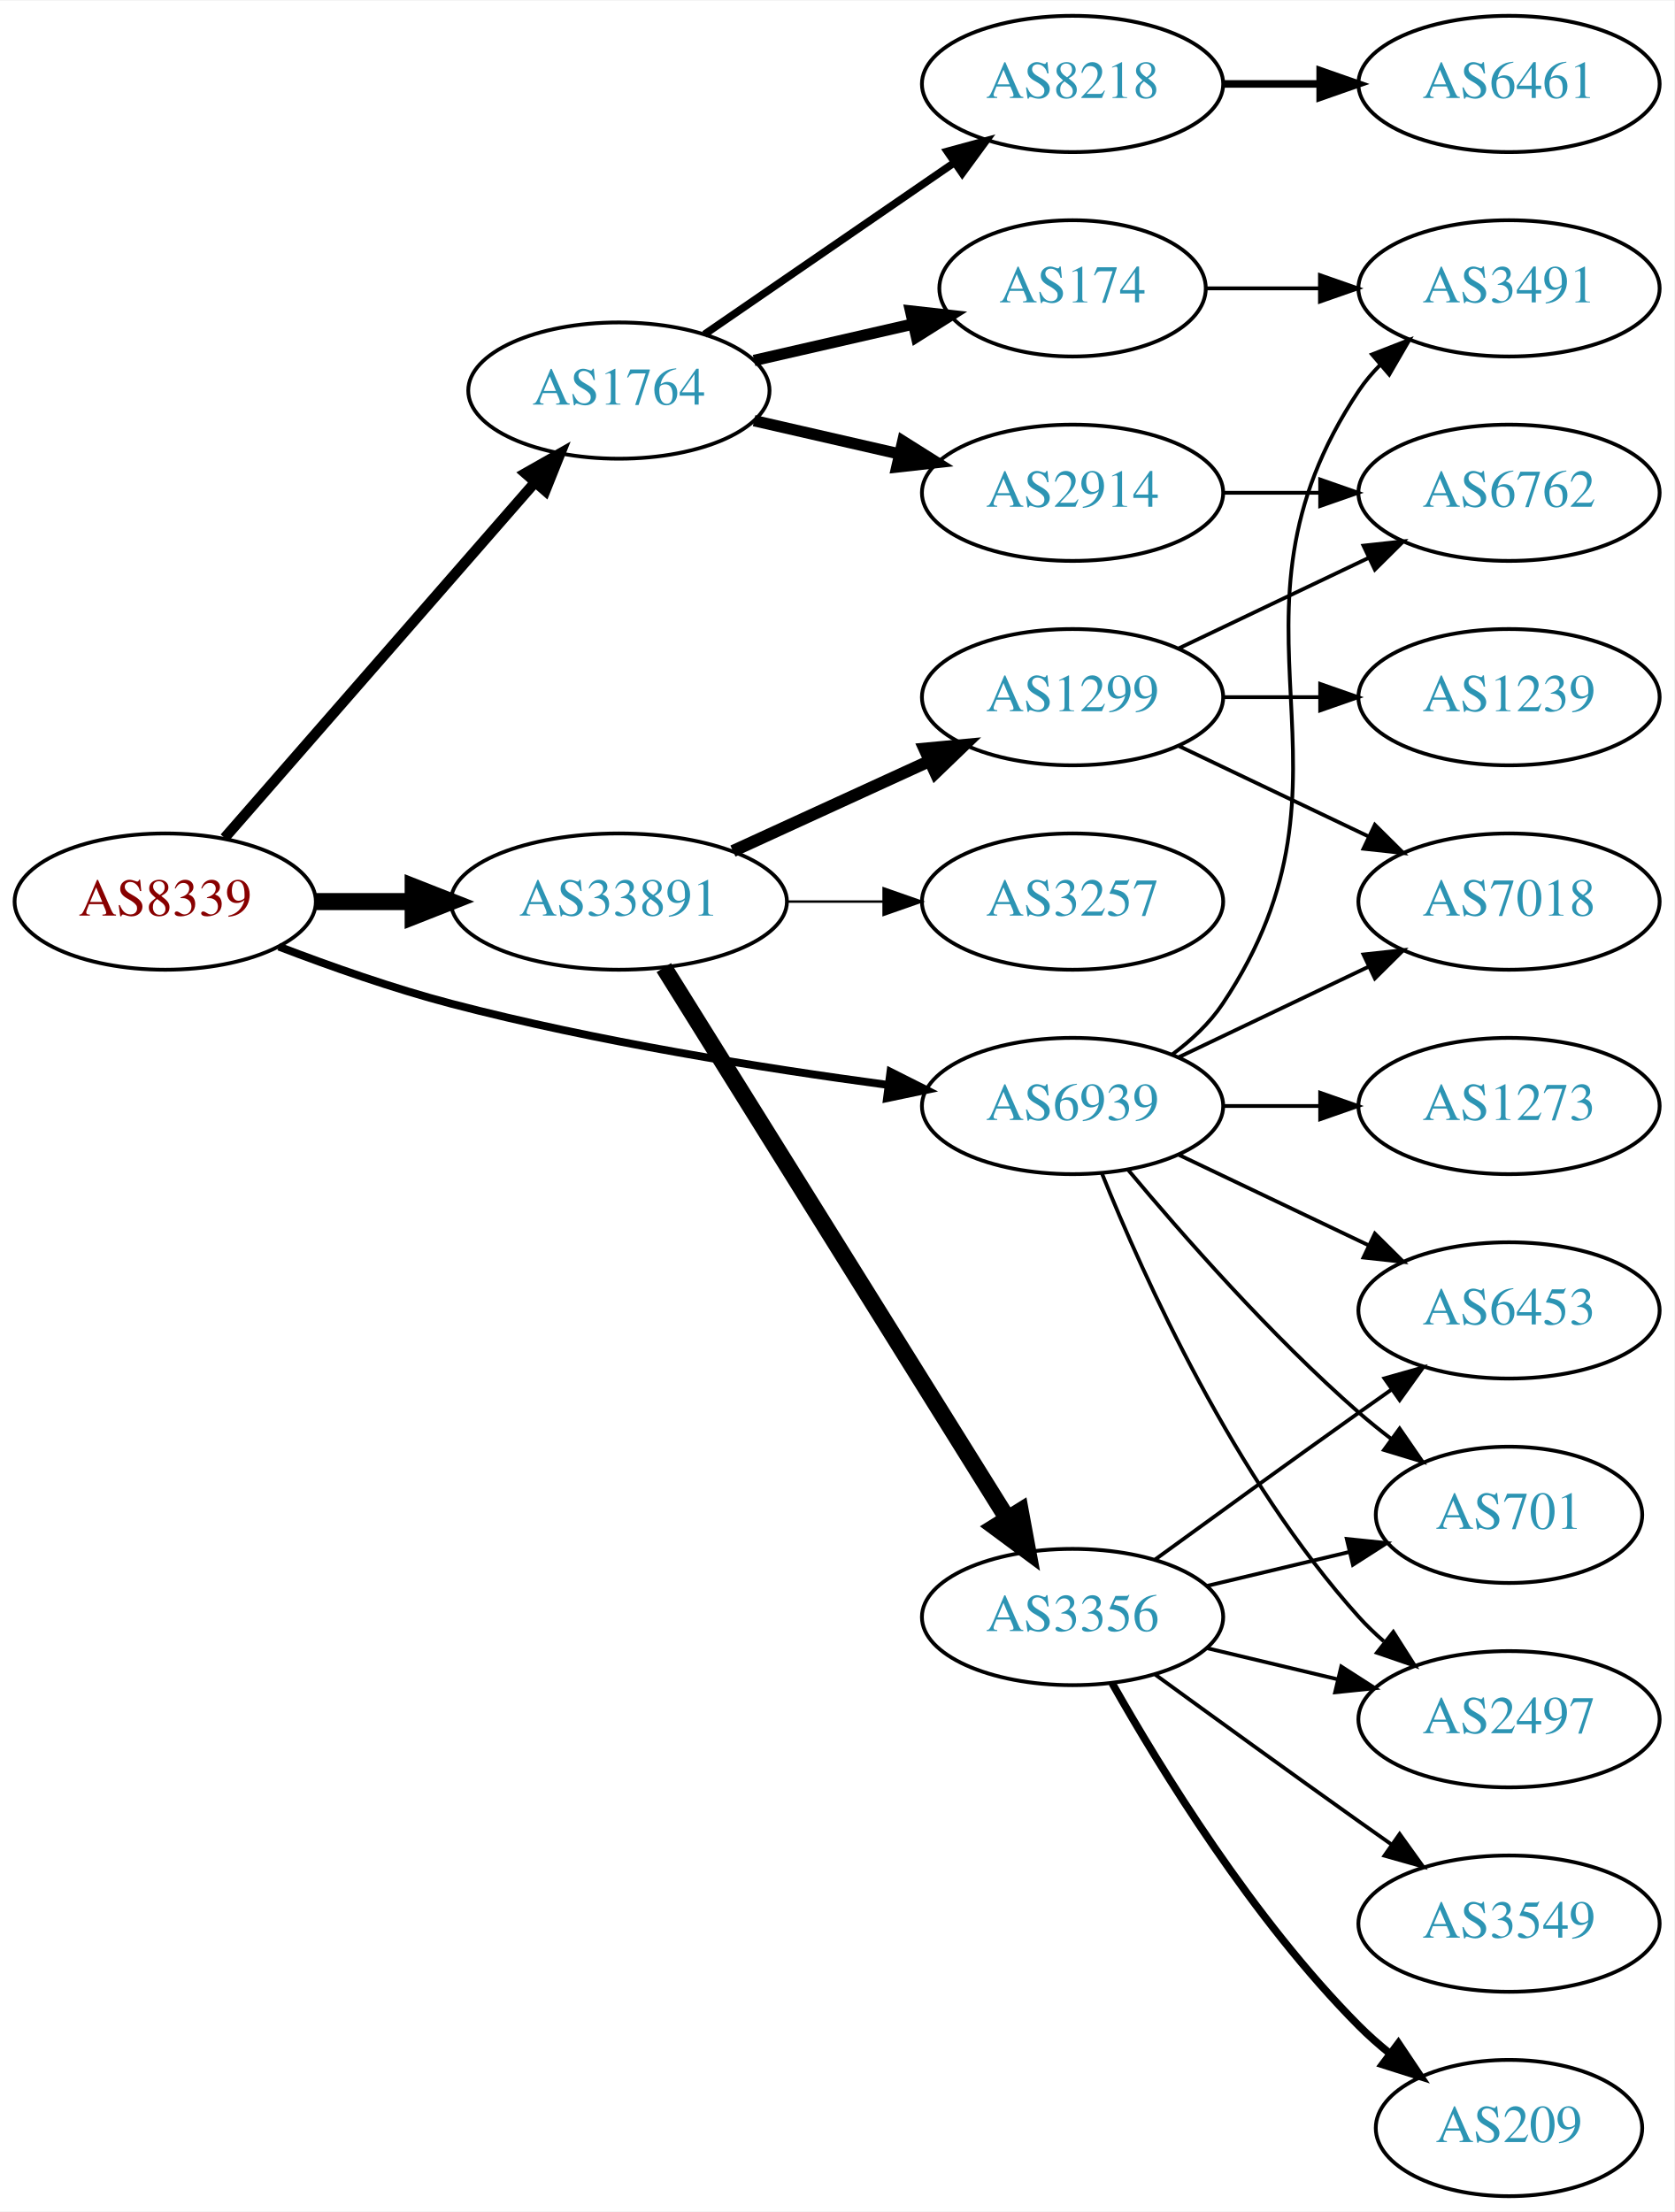
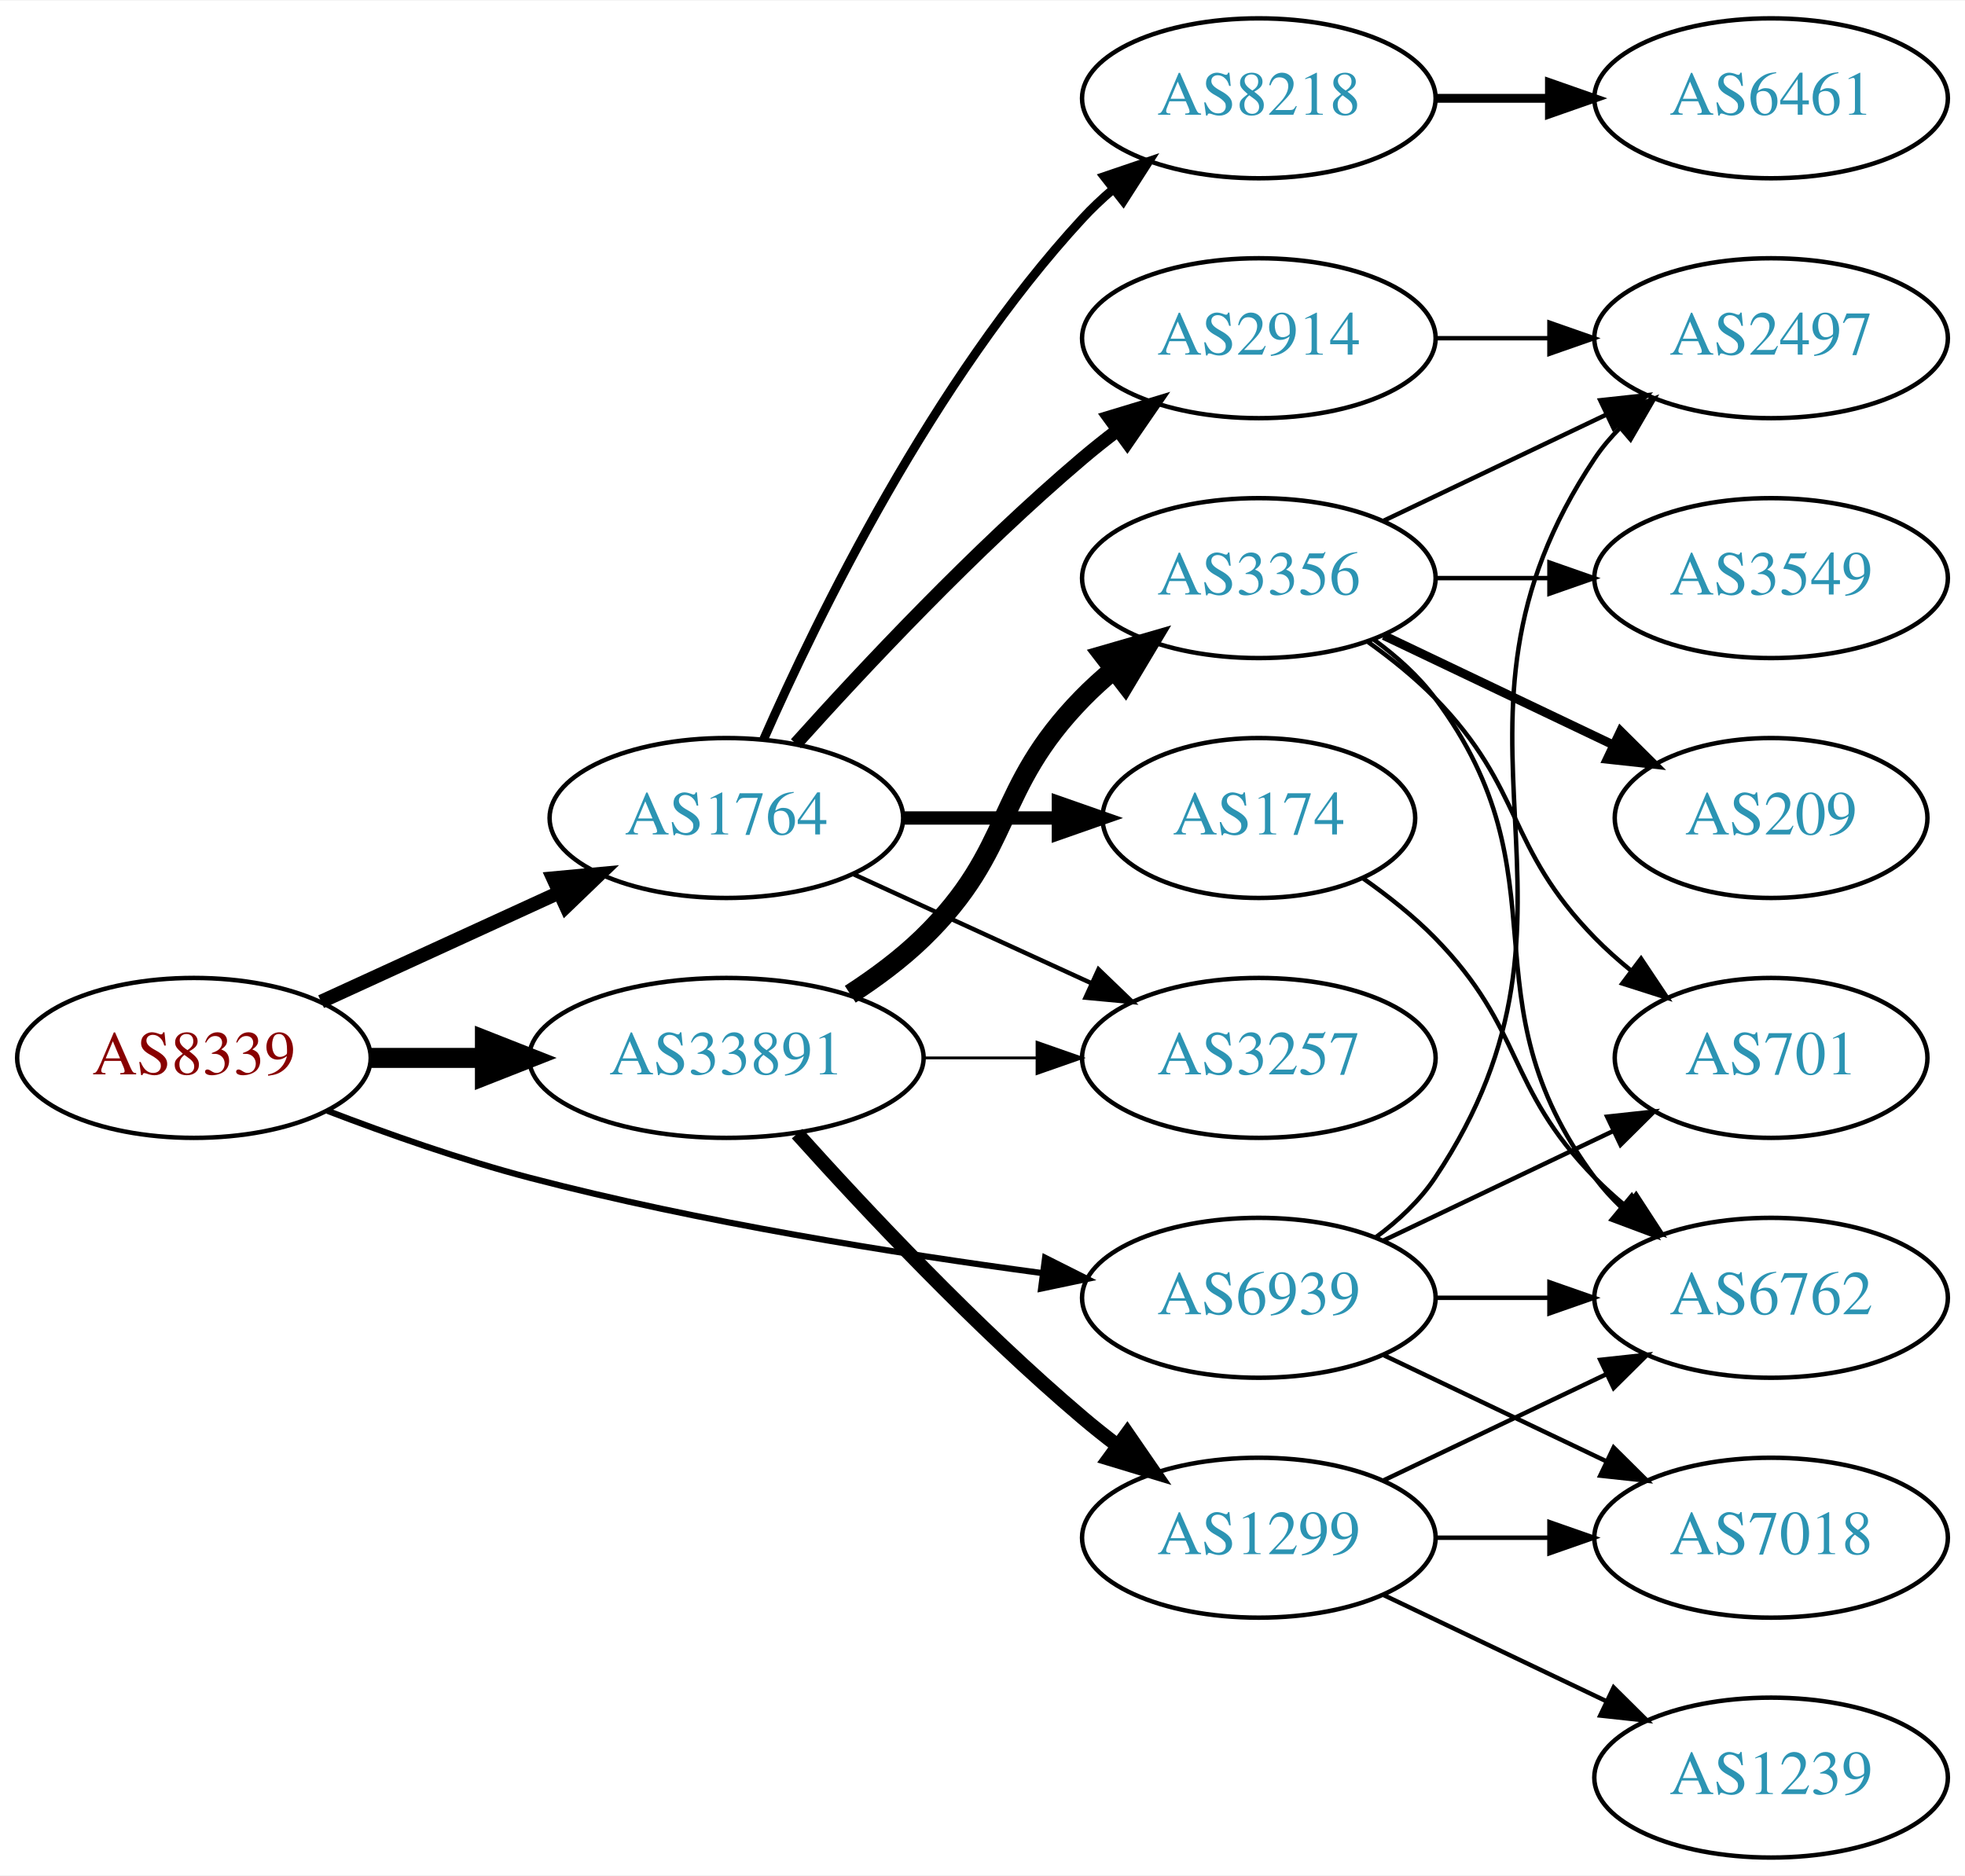
- <svg xmlns="http://www.w3.org/2000/svg" xmlns:xlink="http://www.w3.org/1999/xlink" width="442pt" height="584pt" viewBox="0.00 0.00 442.27 584.00">
-   <g id="graph0" class="graph" transform="scale(1 1) rotate(0) translate(4 580)">
-     <polygon fill="white" stroke="none" points="-4,4 -4,-580 438.271,-580 438.271,4 -4,4" />
+ <svg xmlns="http://www.w3.org/2000/svg" xmlns:xlink="http://www.w3.org/1999/xlink" width="442pt" height="422pt" viewBox="0.00 0.00 442.27 422.00">
+   <g id="graph0" class="graph" transform="scale(1 1) rotate(0) translate(4 418)">
+     <polygon fill="white" stroke="none" points="-4,4 -4,-418 438.271,-418 438.271,4 -4,4" />
    <g id="node1" class="node">
      <g id="a_node1">
        <a xlink:href="/asn/8339" xlink:title="AS8339 ~ kabelplus GmbH [AT]">
-           <ellipse fill="#ffffff" stroke="black" cx="39.647" cy="-342" rx="39.794" ry="18" />
-           <text text-anchor="middle" x="39.647" y="-338.3" font-family="Times,serif" font-size="14.00" fill="#880000">AS8339</text>
+           <ellipse fill="#ffffff" stroke="black" cx="39.647" cy="-180" rx="39.794" ry="18" />
+           <text text-anchor="middle" x="39.647" y="-176.3" font-family="Times,serif" font-size="14.00" fill="#880000">AS8339</text>
        </a>
      </g>
    </g>
    <g id="node2" class="node">
      <g id="a_node2">
        <a xlink:href="/asn/1764" xlink:title="AS1764 ~ NEXTLAYER-AS [AT]">
-           <ellipse fill="#ffffff" stroke="black" cx="159.489" cy="-477" rx="39.794" ry="18" />
-           <text text-anchor="middle" x="159.489" y="-473.3" font-family="Times,serif" font-size="14.00" fill="#2c94b3">AS1764</text>
+           <ellipse fill="#ffffff" stroke="black" cx="159.489" cy="-234" rx="39.794" ry="18" />
+           <text text-anchor="middle" x="159.489" y="-230.3" font-family="Times,serif" font-size="14.00" fill="#2c94b3">AS1764</text>
        </a>
      </g>
    </g>
    <g id="edge1" class="edge">
-       <path fill="none" stroke="black" stroke-width="2.769" d="M55.333,-358.825C75.91,-382.397 113.447,-425.4 137.12,-452.52" />
-       <polygon fill="black" stroke="black" stroke-width="2.769" points="134.775,-455.155 143.988,-460.387 140.048,-450.552 134.775,-455.155" />
+       <path fill="none" stroke="black" stroke-width="3.115" d="M68.275,-192.661C84.232,-199.973 104.503,-209.261 121.786,-217.181" />
+       <polygon fill="black" stroke="black" stroke-width="3.115" points="120.484,-220.435 131.033,-221.419 123.4,-214.071 120.484,-220.435" />
    </g>
    <g id="node3" class="node">
      <g id="a_node3">
        <a xlink:href="/asn/33891" xlink:title="AS33891 ~ CORE-BACKBONE GMBH GLOBAL NETWORK [DE]">
-           <ellipse fill="#ffffff" stroke="black" cx="159.489" cy="-342" rx="44.393" ry="18" />
-           <text text-anchor="middle" x="159.489" y="-338.3" font-family="Times,serif" font-size="14.00" fill="#2c94b3">AS33891</text>
+           <ellipse fill="#ffffff" stroke="black" cx="159.489" cy="-180" rx="44.393" ry="18" />
+           <text text-anchor="middle" x="159.489" y="-176.3" font-family="Times,serif" font-size="14.00" fill="#2c94b3">AS33891</text>
        </a>
      </g>
    </g>
    <g id="edge2" class="edge">
-       <path fill="none" stroke="black" stroke-width="4.5" d="M79.559,-342C87.662,-342 96.337,-342 104.863,-342" />
-       <polygon fill="black" stroke="black" stroke-width="4.5" points="105.141,-345.938 115.141,-342 105.141,-338.063 105.141,-345.938" />
+       <path fill="none" stroke="black" stroke-width="4.5" d="M79.559,-180C87.662,-180 96.337,-180 104.863,-180" />
+       <polygon fill="black" stroke="black" stroke-width="4.5" points="105.141,-183.938 115.141,-180 105.141,-176.063 105.141,-183.938" />
    </g>
    <g id="node4" class="node">
      <g id="a_node4">
        <a xlink:href="/asn/6939" xlink:title="AS6939 ~ Hurricane Electric LLC [US]">
-           <ellipse fill="#ffffff" stroke="black" cx="279.332" cy="-288" rx="39.794" ry="18" />
-           <text text-anchor="middle" x="279.332" y="-284.3" font-family="Times,serif" font-size="14.00" fill="#2c94b3">AS6939</text>
+           <ellipse fill="#ffffff" stroke="black" cx="279.332" cy="-126" rx="39.794" ry="18" />
+           <text text-anchor="middle" x="279.332" y="-122.3" font-family="Times,serif" font-size="14.00" fill="#2c94b3">AS6939</text>
        </a>
      </g>
    </g>
    <g id="edge3" class="edge">
-       <path fill="none" stroke="black" stroke-width="2.077" d="M69.681,-330.097C83.339,-324.862 99.96,-319.007 115.293,-315 153.491,-305.019 197.732,-297.967 230.482,-293.579" />
-       <polygon fill="black" stroke="black" stroke-width="2.077" points="231.226,-297.011 240.69,-292.247 230.321,-290.07 231.226,-297.011" />
+       <path fill="none" stroke="black" stroke-width="1.385" d="M69.681,-168.097C83.339,-162.862 99.96,-157.007 115.293,-153 153.491,-143.019 197.732,-135.967 230.482,-131.579" />
+       <polygon fill="black" stroke="black" stroke-width="1.385" points="231.226,-135.011 240.69,-130.247 230.321,-128.07 231.226,-135.011" />
    </g>
    <g id="node5" class="node">
      <g id="a_node5">
-         <a xlink:href="/asn/2914" xlink:title="AS2914 ~ NTT America, Inc. [US]">
-           <ellipse fill="#ffffff" stroke="black" cx="279.332" cy="-450" rx="39.794" ry="18" />
-           <text text-anchor="middle" x="279.332" y="-446.3" font-family="Times,serif" font-size="14.00" fill="#2c94b3">AS2914</text>
+         <a xlink:href="/asn/8218" xlink:title="AS8218 ~ legacy Neotelecoms [FR]">
+           <ellipse fill="#ffffff" stroke="black" cx="279.332" cy="-396" rx="39.794" ry="18" />
+           <text text-anchor="middle" x="279.332" y="-392.3" font-family="Times,serif" font-size="14.00" fill="#2c94b3">AS8218</text>
        </a>
      </g>
    </g>
    <g id="edge4" class="edge">
-       <path fill="none" stroke="black" stroke-width="3" d="M195.208,-469.045C207.208,-466.296 220.829,-463.175 233.522,-460.267" />
-       <polygon fill="black" stroke="black" stroke-width="3" points="234.488,-463.636 243.453,-457.991 232.924,-456.813 234.488,-463.636" />
+       <path fill="none" stroke="black" stroke-width="2" d="M167.905,-251.761C179.973,-279.183 205.944,-332.473 239.685,-369 241.716,-371.198 243.954,-373.319 246.301,-375.34" />
+       <polygon fill="black" stroke="black" stroke-width="2" points="244.513,-378.386 254.545,-381.794 248.828,-372.874 244.513,-378.386" />
    </g>
    <g id="node6" class="node">
      <g id="a_node6">
-         <a xlink:href="/asn/8218" xlink:title="AS8218 ~ legacy Neotelecoms [FR]">
-           <ellipse fill="#ffffff" stroke="black" cx="279.332" cy="-558" rx="39.794" ry="18" />
-           <text text-anchor="middle" x="279.332" y="-554.3" font-family="Times,serif" font-size="14.00" fill="#2c94b3">AS8218</text>
+         <a xlink:href="/asn/174" xlink:title="AS174 ~ Cogent Communications [US]">
+           <ellipse fill="#ffffff" stroke="black" cx="279.332" cy="-234" rx="35.194" ry="18" />
+           <text text-anchor="middle" x="279.332" y="-230.3" font-family="Times,serif" font-size="14.00" fill="#2c94b3">AS174</text>
        </a>
      </g>
    </g>
    <g id="edge5" class="edge">
-       <path fill="none" stroke="black" stroke-width="2" d="M182.103,-491.857C200.592,-504.565 227.405,-522.995 248.035,-537.175" />
-       <polygon fill="black" stroke="black" stroke-width="2" points="246.232,-540.183 256.455,-542.963 250.197,-534.414 246.232,-540.183" />
+       <path fill="none" stroke="black" stroke-width="3" d="M199.402,-234C210.489,-234 222.648,-234 234.03,-234" />
+       <polygon fill="black" stroke="black" stroke-width="3" points="234.212,-237.5 244.212,-234 234.212,-230.5 234.212,-237.5" />
    </g>
    <g id="node7" class="node">
      <g id="a_node7">
-         <a xlink:href="/asn/174" xlink:title="AS174 ~ Cogent Communications [US]">
-           <ellipse fill="#ffffff" stroke="black" cx="279.332" cy="-504" rx="35.194" ry="18" />
-           <text text-anchor="middle" x="279.332" y="-500.3" font-family="Times,serif" font-size="14.00" fill="#2c94b3">AS174</text>
+         <a xlink:href="/asn/2914" xlink:title="AS2914 ~ NTT America, Inc. [US]">
+           <ellipse fill="#ffffff" stroke="black" cx="279.332" cy="-342" rx="39.794" ry="18" />
+           <text text-anchor="middle" x="279.332" y="-338.3" font-family="Times,serif" font-size="14.00" fill="#2c94b3">AS2914</text>
        </a>
      </g>
    </g>
    <g id="edge6" class="edge">
-       <path fill="none" stroke="black" stroke-width="3" d="M195.208,-484.955C208.301,-487.955 223.323,-491.396 236.964,-494.522" />
-       <polygon fill="black" stroke="black" stroke-width="3" points="236.542,-498.016 247.071,-496.838 238.105,-491.193 236.542,-498.016" />
+       <path fill="none" stroke="black" stroke-width="3" d="M175.135,-250.725C190.436,-267.765 215.533,-294.523 239.685,-315 242.182,-317.117 244.843,-319.232 247.554,-321.293" />
+       <polygon fill="black" stroke="black" stroke-width="3" points="245.591,-324.194 255.73,-327.266 249.72,-318.541 245.591,-324.194" />
+     </g>
+     <g id="node8" class="node">
+       <g id="a_node8">
+         <a xlink:href="/asn/3257" xlink:title="AS3257 ~ GTT [DE]">
+           <ellipse fill="#ffffff" stroke="black" cx="279.332" cy="-180" rx="39.794" ry="18" />
+           <text text-anchor="middle" x="279.332" y="-176.3" font-family="Times,serif" font-size="14.00" fill="#2c94b3">AS3257</text>
+         </a>
+       </g>
+     </g>
+     <g id="edge7" class="edge">
+       <path fill="none" stroke="black" d="M188.118,-221.339C204.075,-214.027 224.345,-204.739 241.628,-196.819" />
+       <polygon fill="black" stroke="black" points="243.243,-199.929 250.876,-192.581 240.327,-193.565 243.243,-199.929" />
+     </g>
+     <g id="edge11" class="edge">
+       <path fill="none" stroke="black" stroke-width="0.643" d="M203.7,-180C212.013,-180 220.775,-180 229.258,-180" />
+       <polygon fill="black" stroke="black" stroke-width="0.643" points="229.416,-183.5 239.416,-180 229.416,-176.5 229.416,-183.5" />
+     </g>
+     <g id="node12" class="node">
+       <g id="a_node12">
+         <a xlink:href="/asn/1299" xlink:title="AS1299 ~ Telia Carrier [EU]">
+           <ellipse fill="#ffffff" stroke="black" cx="279.332" cy="-72" rx="39.794" ry="18" />
+           <text text-anchor="middle" x="279.332" y="-68.3" font-family="Times,serif" font-size="14.00" fill="#2c94b3">AS1299</text>
+         </a>
+       </g>
+     </g>
+     <g id="edge12" class="edge">
+       <path fill="none" stroke="black" stroke-width="3.214" d="M175.421,-162.956C190.748,-145.903 215.683,-119.35 239.685,-99 242.182,-96.883 244.843,-94.768 247.554,-92.707" />
+       <polygon fill="black" stroke="black" stroke-width="3.214" points="249.72,-95.459 255.73,-86.734 245.591,-89.806 249.72,-95.459" />
+     </g>
+     <g id="node13" class="node">
+       <g id="a_node13">
+         <a xlink:href="/asn/3356" xlink:title="AS3356 ~ Level 3 Parent, LLC [US]">
+           <ellipse fill="#ffffff" stroke="black" cx="279.332" cy="-288" rx="39.794" ry="18" />
+           <text text-anchor="middle" x="279.332" y="-284.3" font-family="Times,serif" font-size="14.00" fill="#2c94b3">AS3356</text>
+         </a>
+       </g>
+     </g>
+     <g id="edge13" class="edge">
+       <path fill="none" stroke="black" stroke-width="4.5" d="M187.373,-194.329C193.097,-198.036 198.863,-202.318 203.685,-207 224.378,-227.094 219.513,-240.383 239.685,-261 241.778,-263.139 244.061,-265.218 246.438,-267.21" />
+       <polygon fill="black" stroke="black" stroke-width="4.5" points="244.414,-270.621 254.738,-273.611 249.224,-264.386 244.414,-270.621" />
+     </g>
+     <g id="node10" class="node">
+       <g id="a_node10">
+         <a xlink:href="/asn/2497" xlink:title="AS2497 ~ Internet Initiative Japan Inc. [JP]">
+           <ellipse fill="#ffffff" stroke="black" cx="394.625" cy="-342" rx="39.794" ry="18" />
+           <text text-anchor="middle" x="394.625" y="-338.3" font-family="Times,serif" font-size="14.00" fill="#2c94b3">AS2497</text>
+         </a>
+       </g>
+     </g>
+     <g id="edge22" class="edge">
+       <path fill="none" stroke="black" d="M305.651,-139.607C310.707,-143.351 315.518,-147.831 318.978,-153 360.003,-214.294 313.954,-253.706 354.978,-315 356.6,-317.423 358.519,-319.695 360.621,-321.81" />
+       <polygon fill="black" stroke="black" points="358.434,-324.546 368.306,-328.393 362.988,-319.229 358.434,-324.546" />
    </g>
    <g id="node11" class="node">
      <g id="a_node11">
-         <a xlink:href="/asn/3257" xlink:title="AS3257 ~ GTT [DE]">
-           <ellipse fill="#ffffff" stroke="black" cx="279.332" cy="-342" rx="39.794" ry="18" />
-           <text text-anchor="middle" x="279.332" y="-338.3" font-family="Times,serif" font-size="14.00" fill="#2c94b3">AS3257</text>
-         </a>
-       </g>
-     </g>
-     <g id="edge10" class="edge">
-       <path fill="none" stroke="black" stroke-width="0.643" d="M203.7,-342C212.013,-342 220.775,-342 229.258,-342" />
-       <polygon fill="black" stroke="black" stroke-width="0.643" points="229.416,-345.5 239.416,-342 229.416,-338.5 229.416,-345.5" />
-     </g>
-     <g id="node12" class="node">
-       <g id="a_node12">
-         <a xlink:href="/asn/3356" xlink:title="AS3356 ~ Level 3 Parent, LLC [US]">
-           <ellipse fill="#ffffff" stroke="black" cx="279.332" cy="-153" rx="39.794" ry="18" />
-           <text text-anchor="middle" x="279.332" y="-149.3" font-family="Times,serif" font-size="14.00" fill="#2c94b3">AS3356</text>
-         </a>
-       </g>
-     </g>
-     <g id="edge11" class="edge">
-       <path fill="none" stroke="black" stroke-width="4.5" d="M171.364,-324.558C192.147,-291.225 237.608,-218.314 262.037,-179.134" />
-       <polygon fill="black" stroke="black" stroke-width="4.5" points="265.533,-180.969 267.483,-170.4 258.851,-176.802 265.533,-180.969" />
-     </g>
-     <g id="node13" class="node">
-       <g id="a_node13">
-         <a xlink:href="/asn/1299" xlink:title="AS1299 ~ Telia Carrier [EU]">
-           <ellipse fill="#ffffff" stroke="black" cx="279.332" cy="-396" rx="39.794" ry="18" />
-           <text text-anchor="middle" x="279.332" y="-392.3" font-family="Times,serif" font-size="14.00" fill="#2c94b3">AS1299</text>
-         </a>
-       </g>
-     </g>
-     <g id="edge12" class="edge">
-       <path fill="none" stroke="black" stroke-width="3.214" d="M189.619,-355.348C205.23,-362.502 224.628,-371.391 241.3,-379.03" />
-       <polygon fill="black" stroke="black" stroke-width="3.214" points="240.203,-382.378 250.752,-383.362 243.119,-376.014 240.203,-382.378" />
-     </g>
-     <g id="node10" class="node">
-       <g id="a_node10">
-         <a xlink:href="/asn/3491" xlink:title="AS3491 ~ PCCW Global, Inc. [US]">
-           <ellipse fill="#ffffff" stroke="black" cx="394.625" cy="-504" rx="39.794" ry="18" />
-           <text text-anchor="middle" x="394.625" y="-500.3" font-family="Times,serif" font-size="14.00" fill="#2c94b3">AS3491</text>
+         <a xlink:href="/asn/6762" xlink:title="AS6762 ~ TELECOM ITALIA SPARKLE S.p.A. [IT]">
+           <ellipse fill="#ffffff" stroke="black" cx="394.625" cy="-126" rx="39.794" ry="18" />
+           <text text-anchor="middle" x="394.625" y="-122.3" font-family="Times,serif" font-size="14.00" fill="#2c94b3">AS6762</text>
        </a>
      </g>
    </g>
    <g id="edge24" class="edge">
-       <path fill="none" stroke="black" d="M305.651,-301.607C310.707,-305.351 315.518,-309.831 318.978,-315 360.003,-376.294 313.954,-415.706 354.978,-477 356.6,-479.423 358.519,-481.695 360.621,-483.81" />
-       <polygon fill="black" stroke="black" points="358.434,-486.546 368.306,-490.393 362.988,-481.229 358.434,-486.546" />
+       <path fill="none" stroke="black" d="M319.004,-126C327.207,-126 335.971,-126 344.503,-126" />
+       <polygon fill="black" stroke="black" points="344.742,-129.5 354.742,-126 344.742,-122.5 344.742,-129.5" />
    </g>
    <g id="node14" class="node">
      <g id="a_node14">
-         <a xlink:href="/asn/7018" xlink:title="AS7018 ~ AT&amp;T Services, Inc. [US]">
-           <ellipse fill="#ffffff" stroke="black" cx="394.625" cy="-342" rx="39.794" ry="18" />
-           <text text-anchor="middle" x="394.625" y="-338.3" font-family="Times,serif" font-size="14.00" fill="#2c94b3">AS7018</text>
-         </a>
-       </g>
-     </g>
-     <g id="edge21" class="edge">
-       <path fill="none" stroke="black" d="M307.468,-300.934C322.462,-308.081 341.283,-317.052 357.506,-324.785" />
-       <polygon fill="black" stroke="black" points="356.177,-328.028 366.71,-329.171 359.188,-321.709 356.177,-328.028" />
-     </g>
-     <g id="node17" class="node">
-       <g id="a_node17">
        <a xlink:href="/asn/701" xlink:title="AS701 ~ UUNET [US]">
          <ellipse fill="#ffffff" stroke="black" cx="394.625" cy="-180" rx="35.194" ry="18" />
          <text text-anchor="middle" x="394.625" y="-176.3" font-family="Times,serif" font-size="14.00" fill="#2c94b3">AS701</text>
        </a>
      </g>
    </g>
    <g id="edge25" class="edge">
-       <path fill="none" stroke="black" d="M293.962,-271.183C308.244,-254.071 331.791,-227.255 354.978,-207 357.648,-204.668 360.521,-202.352 363.451,-200.114" />
-       <polygon fill="black" stroke="black" points="365.729,-202.784 371.742,-194.061 361.602,-197.13 365.729,-202.784" />
+       <path fill="none" stroke="black" d="M307.468,-138.934C322.9,-146.29 342.385,-155.577 358.92,-163.459" />
+       <polygon fill="black" stroke="black" points="357.729,-166.768 368.262,-167.911 360.741,-160.449 357.729,-166.768" />
    </g>
    <g id="node18" class="node">
      <g id="a_node18">
-         <a xlink:href="/asn/2497" xlink:title="AS2497 ~ Internet Initiative Japan Inc. [JP]">
-           <ellipse fill="#ffffff" stroke="black" cx="394.625" cy="-126" rx="39.794" ry="18" />
-           <text text-anchor="middle" x="394.625" y="-122.3" font-family="Times,serif" font-size="14.00" fill="#2c94b3">AS2497</text>
+         <a xlink:href="/asn/7018" xlink:title="AS7018 ~ AT&amp;T Services, Inc. [US]">
+           <ellipse fill="#ffffff" stroke="black" cx="394.625" cy="-72" rx="39.794" ry="18" />
+           <text text-anchor="middle" x="394.625" y="-68.3" font-family="Times,serif" font-size="14.00" fill="#2c94b3">AS7018</text>
        </a>
      </g>
    </g>
    <g id="edge23" class="edge">
-       <path fill="none" stroke="black" d="M287.079,-270.213C298.13,-242.757 322.184,-189.422 354.978,-153 356.98,-150.776 359.199,-148.637 361.532,-146.603" />
-       <polygon fill="black" stroke="black" points="364.062,-149.065 369.751,-140.127 359.73,-143.567 364.062,-149.065" />
-     </g>
-     <g id="node19" class="node">
-       <g id="a_node19">
-         <a xlink:href="/asn/6453" xlink:title="AS6453 ~ TATA COMMUNICATIONS (AMERICA) INC [US]">
-           <ellipse fill="#ffffff" stroke="black" cx="394.625" cy="-234" rx="39.794" ry="18" />
-           <text text-anchor="middle" x="394.625" y="-230.3" font-family="Times,serif" font-size="14.00" fill="#2c94b3">AS6453</text>
-         </a>
-       </g>
-     </g>
-     <g id="edge26" class="edge">
-       <path fill="none" stroke="black" d="M307.468,-275.066C322.462,-267.919 341.283,-258.948 357.506,-251.215" />
-       <polygon fill="black" stroke="black" points="359.188,-254.291 366.71,-246.829 356.177,-247.972 359.188,-254.291" />
-     </g>
-     <g id="node21" class="node">
-       <g id="a_node21">
-         <a xlink:href="/asn/1273" xlink:title="AS1273 ~ Vodafone Group PLC [EU]">
+       <path fill="none" stroke="black" d="M307.468,-113.066C322.462,-105.919 341.283,-96.948 357.506,-89.215" />
+       <polygon fill="black" stroke="black" points="359.188,-92.291 366.71,-84.829 356.177,-85.972 359.188,-92.291" />
+     </g>
+     <g id="node9" class="node">
+       <g id="a_node9">
+         <a xlink:href="/asn/6461" xlink:title="AS6461 ~ Zayo Bandwidth [US]">
+           <ellipse fill="#ffffff" stroke="black" cx="394.625" cy="-396" rx="39.794" ry="18" />
+           <text text-anchor="middle" x="394.625" y="-392.3" font-family="Times,serif" font-size="14.00" fill="#2c94b3">AS6461</text>
+         </a>
+       </g>
+     </g>
+     <g id="edge8" class="edge">
+       <path fill="none" stroke="black" stroke-width="2" d="M319.004,-396C327.207,-396 335.971,-396 344.503,-396" />
+       <polygon fill="black" stroke="black" stroke-width="2" points="344.742,-399.5 354.742,-396 344.742,-392.5 344.742,-399.5" />
+     </g>
+     <g id="edge10" class="edge">
+       <path fill="none" stroke="black" d="M302.714,-220.468C308.356,-216.51 314.17,-211.914 318.978,-207 339.151,-186.383 334.806,-173.617 354.978,-153 357.071,-150.861 359.354,-148.782 361.731,-146.79" />
+       <polygon fill="black" stroke="black" points="364.249,-149.268 370.031,-140.389 359.974,-143.725 364.249,-149.268" />
+     </g>
+     <g id="edge9" class="edge">
+       <path fill="none" stroke="black" d="M319.004,-342C327.207,-342 335.971,-342 344.503,-342" />
+       <polygon fill="black" stroke="black" points="344.742,-345.5 354.742,-342 344.742,-338.5 344.742,-345.5" />
+     </g>
+     <g id="edge19" class="edge">
+       <path fill="none" stroke="black" d="M307.468,-84.934C322.462,-92.081 341.283,-101.052 357.506,-108.785" />
+       <polygon fill="black" stroke="black" points="356.177,-112.028 366.71,-113.171 359.188,-105.709 356.177,-112.028" />
+     </g>
+     <g id="node17" class="node">
+       <g id="a_node17">
+         <a xlink:href="/asn/1239" xlink:title="AS1239 ~ Sprint [US]">
+           <ellipse fill="#ffffff" stroke="black" cx="394.625" cy="-18" rx="39.794" ry="18" />
+           <text text-anchor="middle" x="394.625" y="-14.3" font-family="Times,serif" font-size="14.00" fill="#2c94b3">AS1239</text>
+         </a>
+       </g>
+     </g>
+     <g id="edge20" class="edge">
+       <path fill="none" stroke="black" d="M307.468,-59.066C322.462,-51.919 341.283,-42.948 357.506,-35.215" />
+       <polygon fill="black" stroke="black" points="359.188,-38.291 366.71,-30.829 356.177,-31.972 359.188,-38.291" />
+     </g>
+     <g id="edge21" class="edge">
+       <path fill="none" stroke="black" d="M319.004,-72C327.207,-72 335.971,-72 344.503,-72" />
+       <polygon fill="black" stroke="black" points="344.742,-75.5 354.742,-72 344.742,-68.5 344.742,-75.5" />
+     </g>
+     <g id="edge18" class="edge">
+       <path fill="none" stroke="black" d="M307.468,-300.934C322.462,-308.081 341.283,-317.052 357.506,-324.785" />
+       <polygon fill="black" stroke="black" points="356.177,-328.028 366.71,-329.171 359.188,-321.709 356.177,-328.028" />
+     </g>
+     <g id="edge14" class="edge">
+       <path fill="none" stroke="black" d="M305.262,-274.118C310.338,-270.389 315.256,-265.984 318.978,-261 349.249,-220.458 324.707,-193.542 354.978,-153 356.723,-150.664 358.73,-148.455 360.893,-146.383" />
+       <polygon fill="black" stroke="black" points="363.253,-148.973 368.694,-139.882 358.771,-143.595 363.253,-148.973" />
+     </g>
+     <g id="edge15" class="edge">
+       <path fill="none" stroke="black" d="M303.926,-273.611C309.182,-269.852 314.513,-265.563 318.978,-261 339.151,-240.383 334.806,-227.617 354.978,-207 357.457,-204.466 360.204,-202.017 363.056,-199.696" />
+       <polygon fill="black" stroke="black" points="365.359,-202.343 371.242,-193.532 361.148,-196.752 365.359,-202.343" />
+     </g>
+     <g id="node15" class="node">
+       <g id="a_node15">
+         <a xlink:href="/asn/3549" xlink:title="AS3549 ~ Level 3 Parent, LLC [US]">
          <ellipse fill="#ffffff" stroke="black" cx="394.625" cy="-288" rx="39.794" ry="18" />
-           <text text-anchor="middle" x="394.625" y="-284.3" font-family="Times,serif" font-size="14.00" fill="#2c94b3">AS1273</text>
-         </a>
-       </g>
-     </g>
-     <g id="edge22" class="edge">
+           <text text-anchor="middle" x="394.625" y="-284.3" font-family="Times,serif" font-size="14.00" fill="#2c94b3">AS3549</text>
+         </a>
+       </g>
+     </g>
+     <g id="edge16" class="edge">
      <path fill="none" stroke="black" d="M319.004,-288C327.207,-288 335.971,-288 344.503,-288" />
      <polygon fill="black" stroke="black" points="344.742,-291.5 354.742,-288 344.742,-284.5 344.742,-291.5" />
    </g>
-     <g id="node9" class="node">
-       <g id="a_node9">
-         <a xlink:href="/asn/6762" xlink:title="AS6762 ~ TELECOM ITALIA SPARKLE S.p.A. [IT]">
-           <ellipse fill="#ffffff" stroke="black" cx="394.625" cy="-450" rx="39.794" ry="18" />
-           <text text-anchor="middle" x="394.625" y="-446.3" font-family="Times,serif" font-size="14.00" fill="#2c94b3">AS6762</text>
-         </a>
-       </g>
-     </g>
-     <g id="edge8" class="edge">
-       <path fill="none" stroke="black" d="M319.004,-450C327.207,-450 335.971,-450 344.503,-450" />
-       <polygon fill="black" stroke="black" points="344.742,-453.5 354.742,-450 344.742,-446.5 344.742,-453.5" />
-     </g>
-     <g id="node8" class="node">
-       <g id="a_node8">
-         <a xlink:href="/asn/6461" xlink:title="AS6461 ~ Zayo Bandwidth [US]">
-           <ellipse fill="#ffffff" stroke="black" cx="394.625" cy="-558" rx="39.794" ry="18" />
-           <text text-anchor="middle" x="394.625" y="-554.3" font-family="Times,serif" font-size="14.00" fill="#2c94b3">AS6461</text>
-         </a>
-       </g>
-     </g>
-     <g id="edge7" class="edge">
-       <path fill="none" stroke="black" stroke-width="2" d="M319.004,-558C327.207,-558 335.971,-558 344.503,-558" />
-       <polygon fill="black" stroke="black" stroke-width="2" points="344.742,-561.5 354.742,-558 344.742,-554.5 344.742,-561.5" />
-     </g>
-     <g id="edge9" class="edge">
-       <path fill="none" stroke="black" d="M314.631,-504C324.008,-504 334.358,-504 344.393,-504" />
-       <polygon fill="black" stroke="black" points="344.681,-507.5 354.681,-504 344.681,-500.5 344.681,-507.5" />
-     </g>
    <g id="node16" class="node">
      <g id="a_node16">
-         <a xlink:href="/asn/3549" xlink:title="AS3549 ~ Level 3 Parent, LLC [US]">
-           <ellipse fill="#ffffff" stroke="black" cx="394.625" cy="-72" rx="39.794" ry="18" />
-           <text text-anchor="middle" x="394.625" y="-68.3" font-family="Times,serif" font-size="14.00" fill="#2c94b3">AS3549</text>
-         </a>
-       </g>
-     </g>
-     <g id="edge16" class="edge">
-       <path fill="none" stroke="black" d="M301.18,-137.778C316.114,-126.909 336.727,-111.975 354.978,-99 357.799,-96.995 360.742,-94.915 363.69,-92.841" />
-       <polygon fill="black" stroke="black" points="365.736,-95.681 371.914,-87.074 361.717,-89.95 365.736,-95.681" />
+         <a xlink:href="/asn/209" xlink:title="AS209 ~ CenturyLink Communications, LLC [US]">
+           <ellipse fill="#ffffff" stroke="black" cx="394.625" cy="-234" rx="35.194" ry="18" />
+           <text text-anchor="middle" x="394.625" y="-230.3" font-family="Times,serif" font-size="14.00" fill="#2c94b3">AS209</text>
+         </a>
+       </g>
    </g>
    <g id="edge17" class="edge">
-       <path fill="none" stroke="black" d="M314.939,-161.248C326.733,-164.058 340.038,-167.229 352.306,-170.153" />
-       <polygon fill="black" stroke="black" points="351.772,-173.624 362.311,-172.537 353.394,-166.814 351.772,-173.624" />
-     </g>
-     <g id="edge18" class="edge">
-       <path fill="none" stroke="black" d="M314.939,-144.752C325.81,-142.162 337.964,-139.265 349.407,-136.538" />
-       <polygon fill="black" stroke="black" points="350.313,-139.92 359.229,-134.197 348.69,-133.111 350.313,-139.92" />
-     </g>
-     <g id="edge19" class="edge">
-       <path fill="none" stroke="black" d="M301.18,-168.222C316.114,-179.091 336.727,-194.025 354.978,-207 357.799,-209.005 360.742,-211.085 363.69,-213.159" />
-       <polygon fill="black" stroke="black" points="361.717,-216.05 371.914,-218.926 365.736,-210.319 361.717,-216.05" />
-     </g>
-     <g id="node20" class="node">
-       <g id="a_node20">
-         <a xlink:href="/asn/209" xlink:title="AS209 ~ CenturyLink Communications, LLC [US]">
-           <ellipse fill="#ffffff" stroke="black" cx="394.625" cy="-18" rx="35.194" ry="18" />
-           <text text-anchor="middle" x="394.625" y="-14.3" font-family="Times,serif" font-size="14.00" fill="#2c94b3">AS209</text>
-         </a>
-       </g>
-     </g>
-     <g id="edge20" class="edge">
-       <path fill="none" stroke="black" stroke-width="2" d="M289.791,-135.51C302.573,-112.904 327.005,-73.114 354.978,-45 357.478,-42.487 360.239,-40.051 363.1,-37.739" />
-       <polygon fill="black" stroke="black" stroke-width="2" points="365.401,-40.389 371.297,-31.587 361.198,-34.79 365.401,-40.389" />
-     </g>
-     <g id="edge14" class="edge">
-       <path fill="none" stroke="black" d="M307.468,-408.934C322.462,-416.081 341.283,-425.052 357.506,-432.785" />
-       <polygon fill="black" stroke="black" points="356.177,-436.028 366.71,-437.171 359.188,-429.709 356.177,-436.028" />
-     </g>
-     <g id="edge13" class="edge">
-       <path fill="none" stroke="black" d="M307.468,-383.066C322.462,-375.919 341.283,-366.948 357.506,-359.215" />
-       <polygon fill="black" stroke="black" points="359.188,-362.291 366.71,-354.829 356.177,-355.972 359.188,-362.291" />
-     </g>
-     <g id="node15" class="node">
-       <g id="a_node15">
-         <a xlink:href="/asn/1239" xlink:title="AS1239 ~ Sprint [US]">
-           <ellipse fill="#ffffff" stroke="black" cx="394.625" cy="-396" rx="39.794" ry="18" />
-           <text text-anchor="middle" x="394.625" y="-392.3" font-family="Times,serif" font-size="14.00" fill="#2c94b3">AS1239</text>
-         </a>
-       </g>
-     </g>
-     <g id="edge15" class="edge">
-       <path fill="none" stroke="black" d="M319.004,-396C327.207,-396 335.971,-396 344.503,-396" />
-       <polygon fill="black" stroke="black" points="344.742,-399.5 354.742,-396 344.742,-392.5 344.742,-399.5" />
+       <path fill="none" stroke="black" stroke-width="2" d="M307.468,-275.066C322.9,-267.71 342.385,-258.423 358.92,-250.541" />
+       <polygon fill="black" stroke="black" stroke-width="2" points="360.741,-253.551 368.262,-246.089 357.729,-247.232 360.741,-253.551" />
    </g>
  </g>
</svg>
